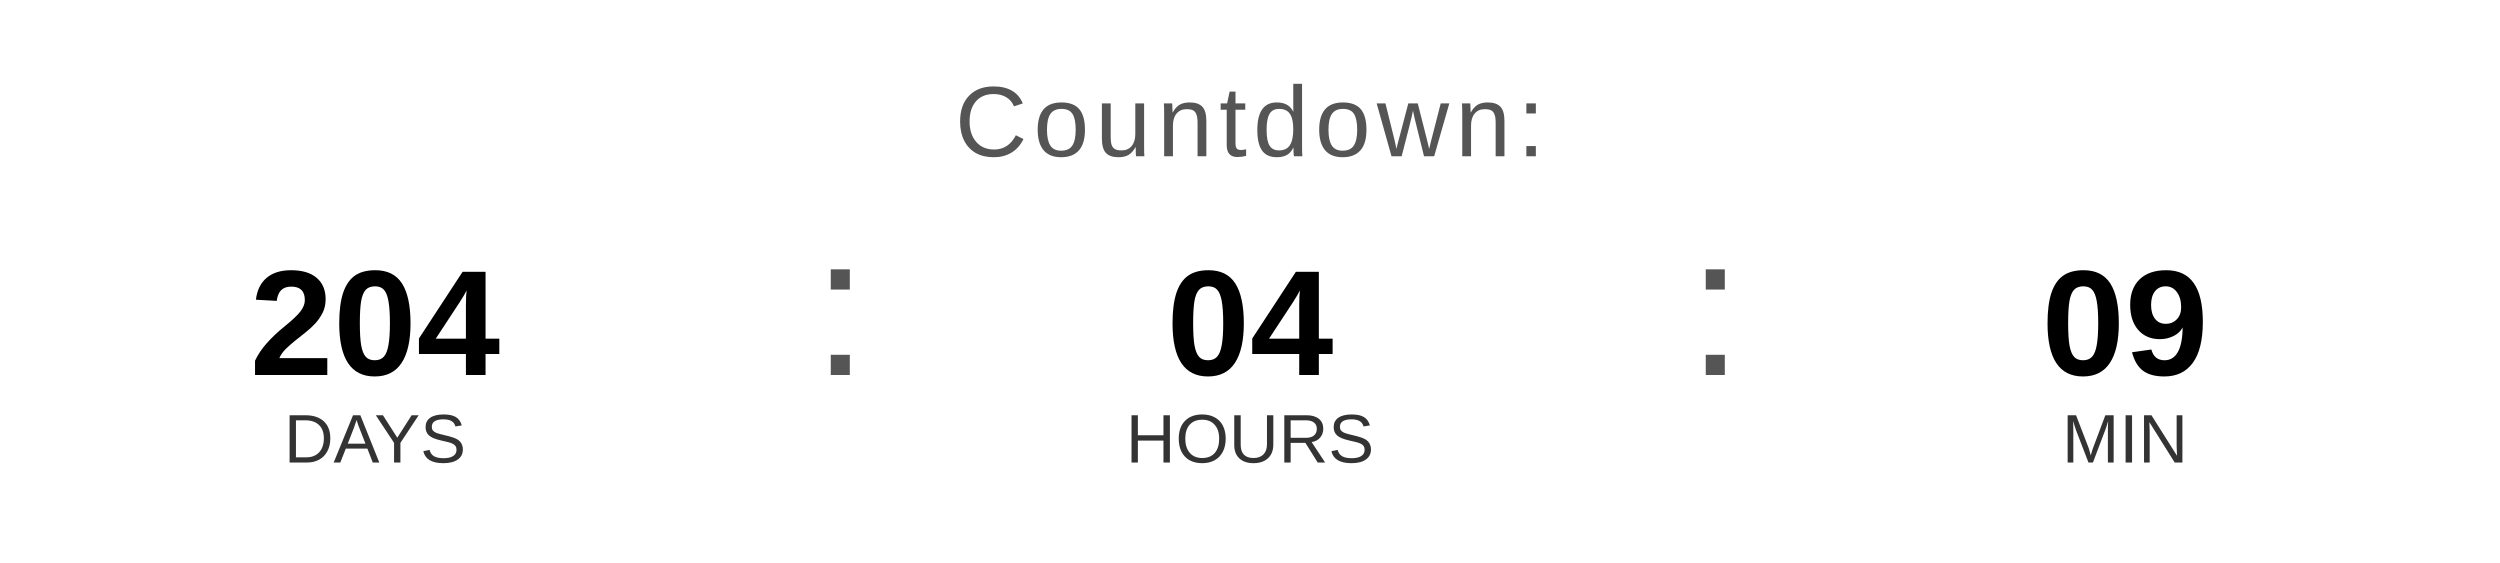
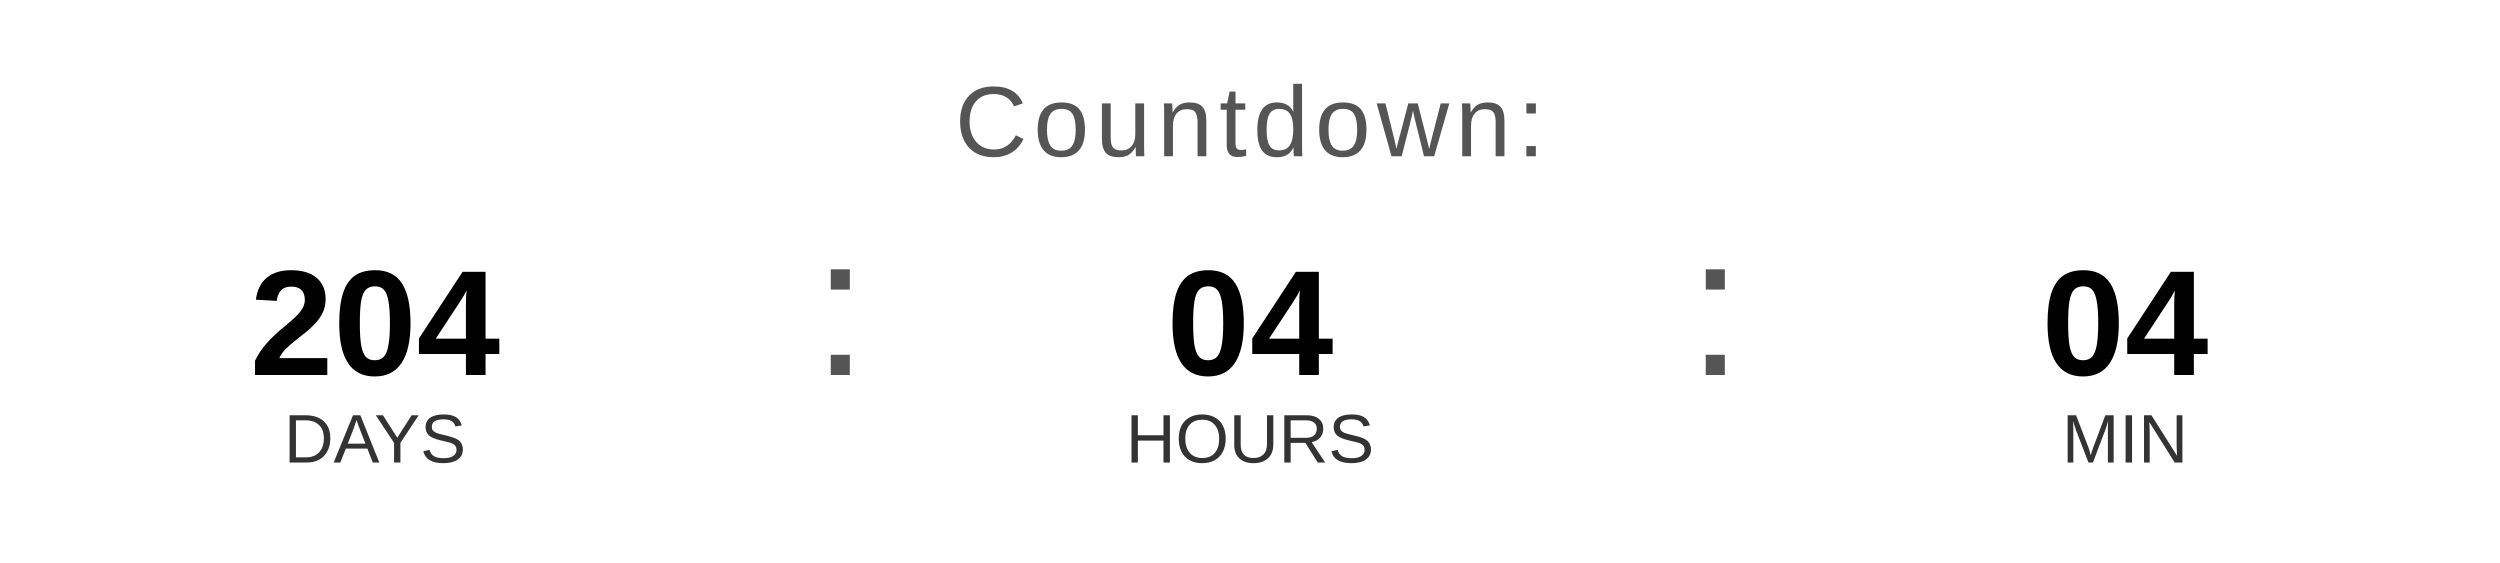
<svg xmlns="http://www.w3.org/2000/svg" width="400" height="90" viewBox="0 0 400 90">
  <text x="200" y="25" font-family="Arial, Helvetica, sans-serif" font-size="16" fill="#555555" text-anchor="middle" letter-spacing="1">
    Countdown:
  </text>
  <text x="60" y="60" font-family="Arial, Helvetica, sans-serif" font-size="24" font-weight="bold" fill="#000000" text-anchor="middle">204</text>
  <text x="60" y="74" font-family="Arial, Helvetica, sans-serif" font-size="11" fill="#333333" text-anchor="middle">DAYS</text>
  <text x="130" y="60" font-family="Arial, sans-serif" font-size="32" fill="#555555">:</text>
  <text x="200" y="60" font-family="Arial, Helvetica, sans-serif" font-size="24" font-weight="bold" fill="#000000" text-anchor="middle">04</text>
  <text x="200" y="74" font-family="Arial, Helvetica, sans-serif" font-size="11" fill="#333333" text-anchor="middle">HOURS</text>
  <text x="270" y="60" font-family="Arial, sans-serif" font-size="32" fill="#555555">:</text>
-   <text x="340" y="60" font-family="Arial, Helvetica, sans-serif" font-size="24" font-weight="bold" fill="#000000" text-anchor="middle">09</text>
+   <text x="340" y="60" font-family="Arial, Helvetica, sans-serif" font-size="24" font-weight="bold" fill="#000000" text-anchor="middle">04</text>
  <text x="340" y="74" font-family="Arial, Helvetica, sans-serif" font-size="11" fill="#333333" text-anchor="middle">MIN</text>
</svg>
